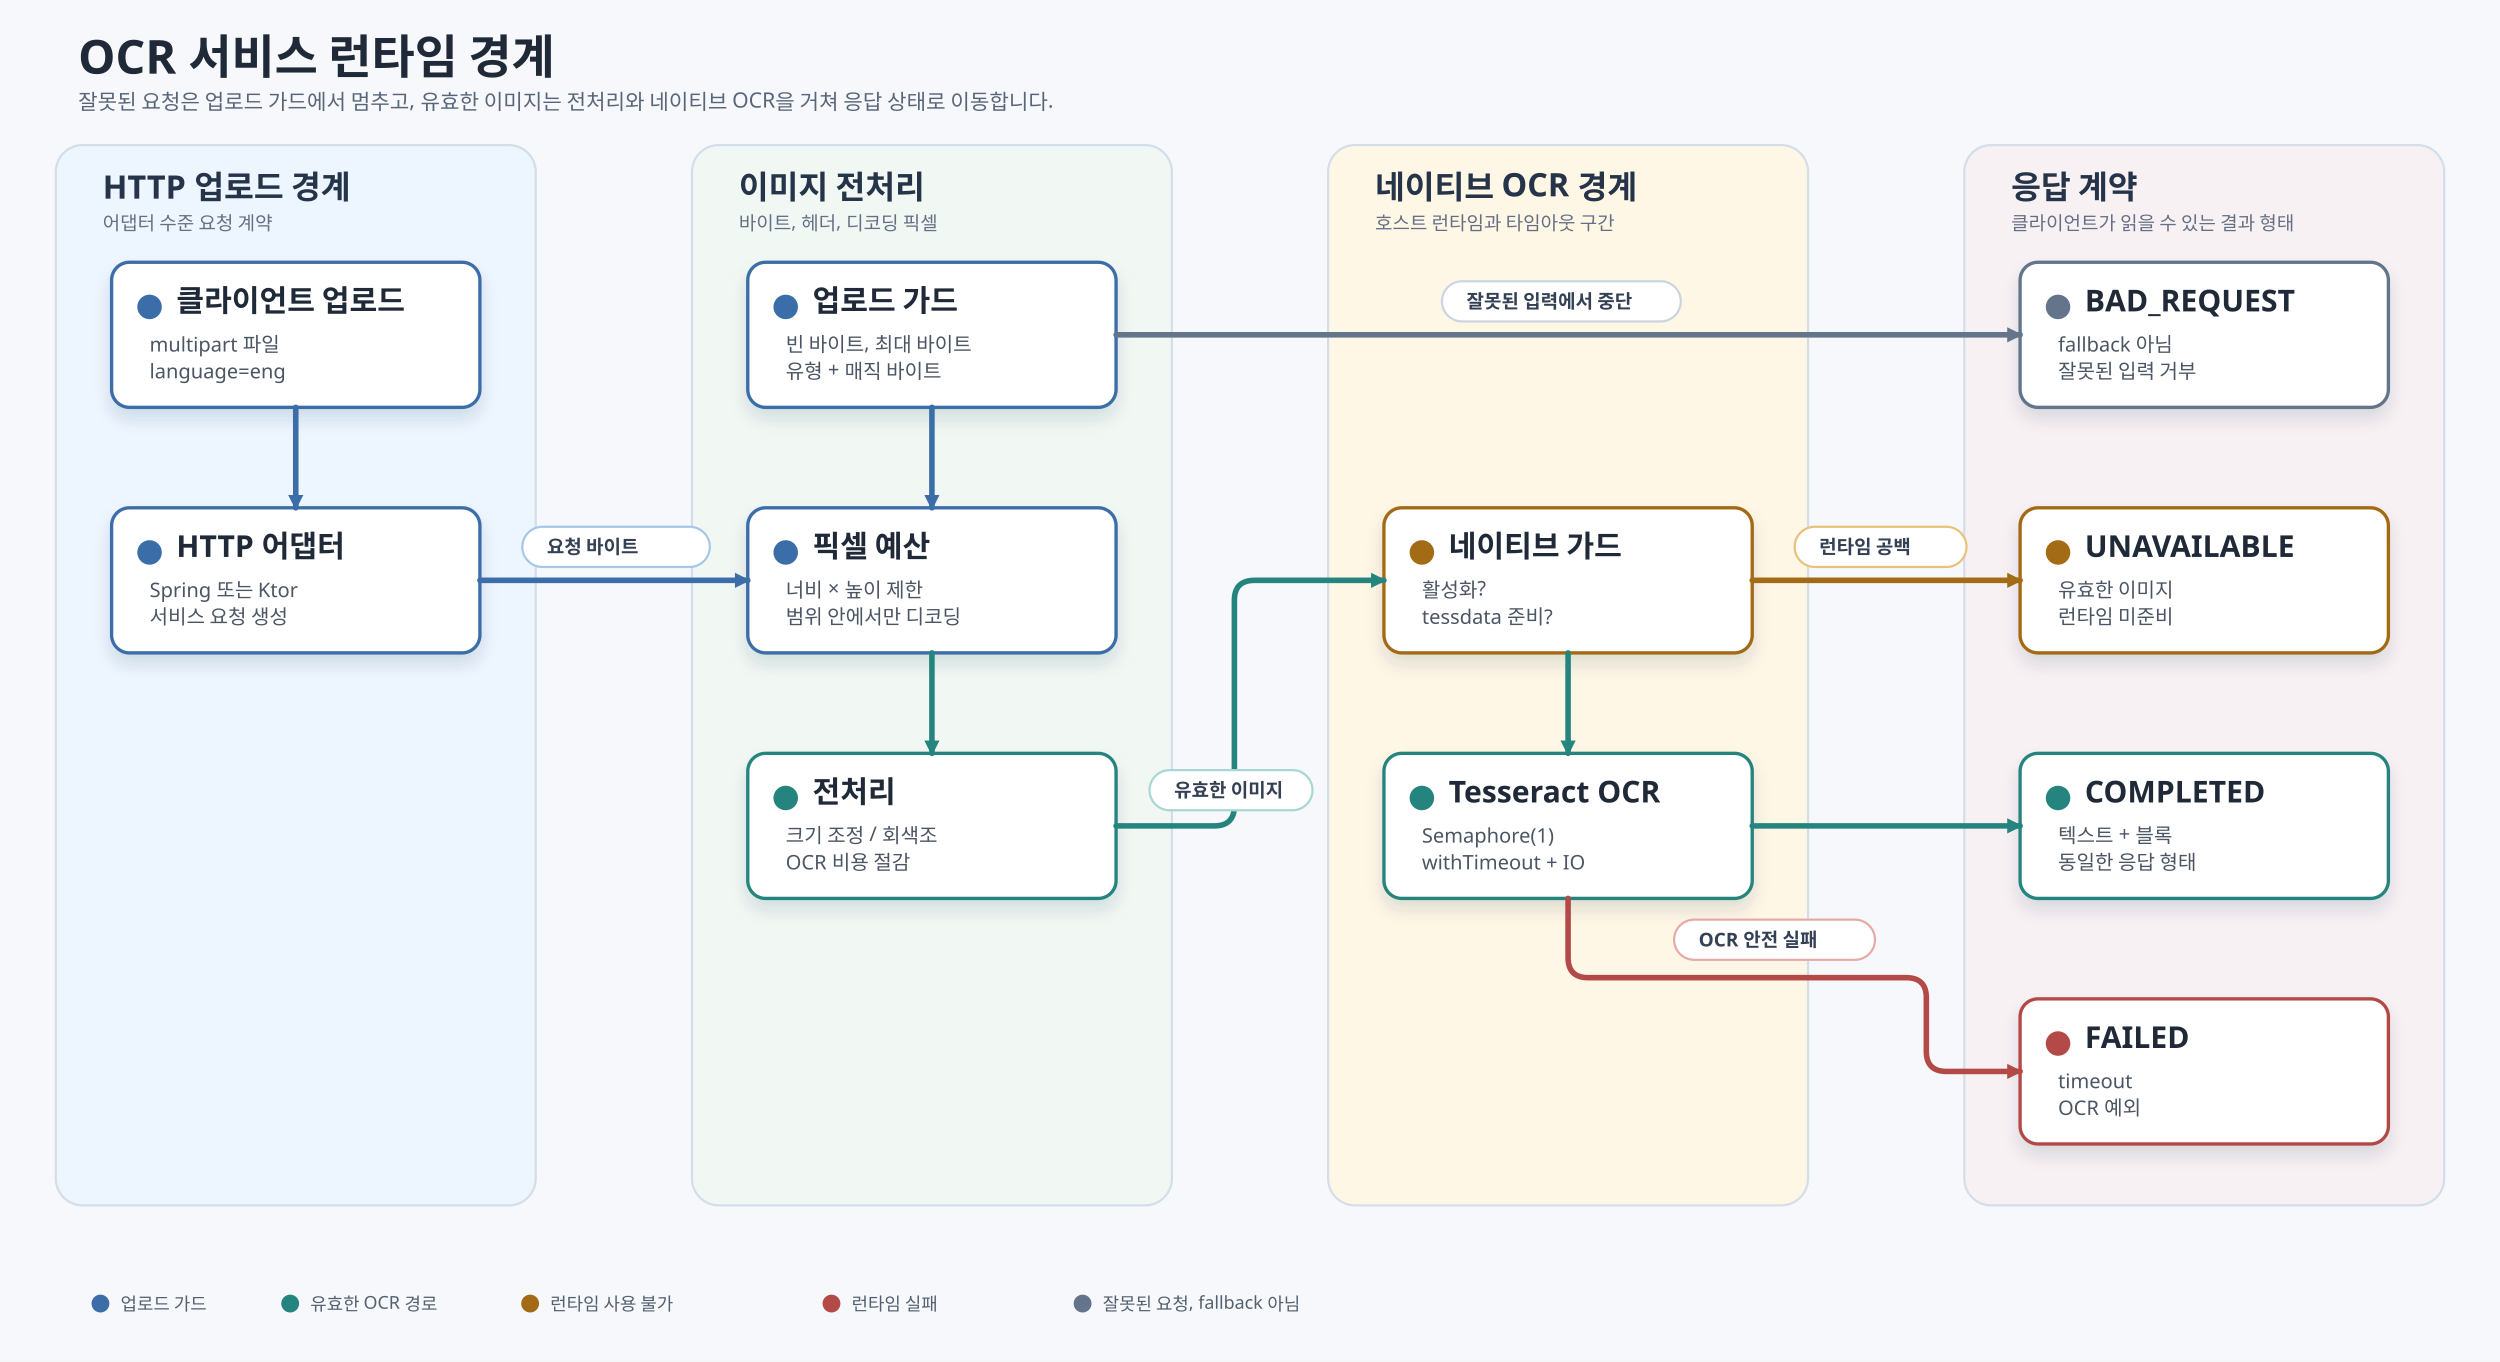
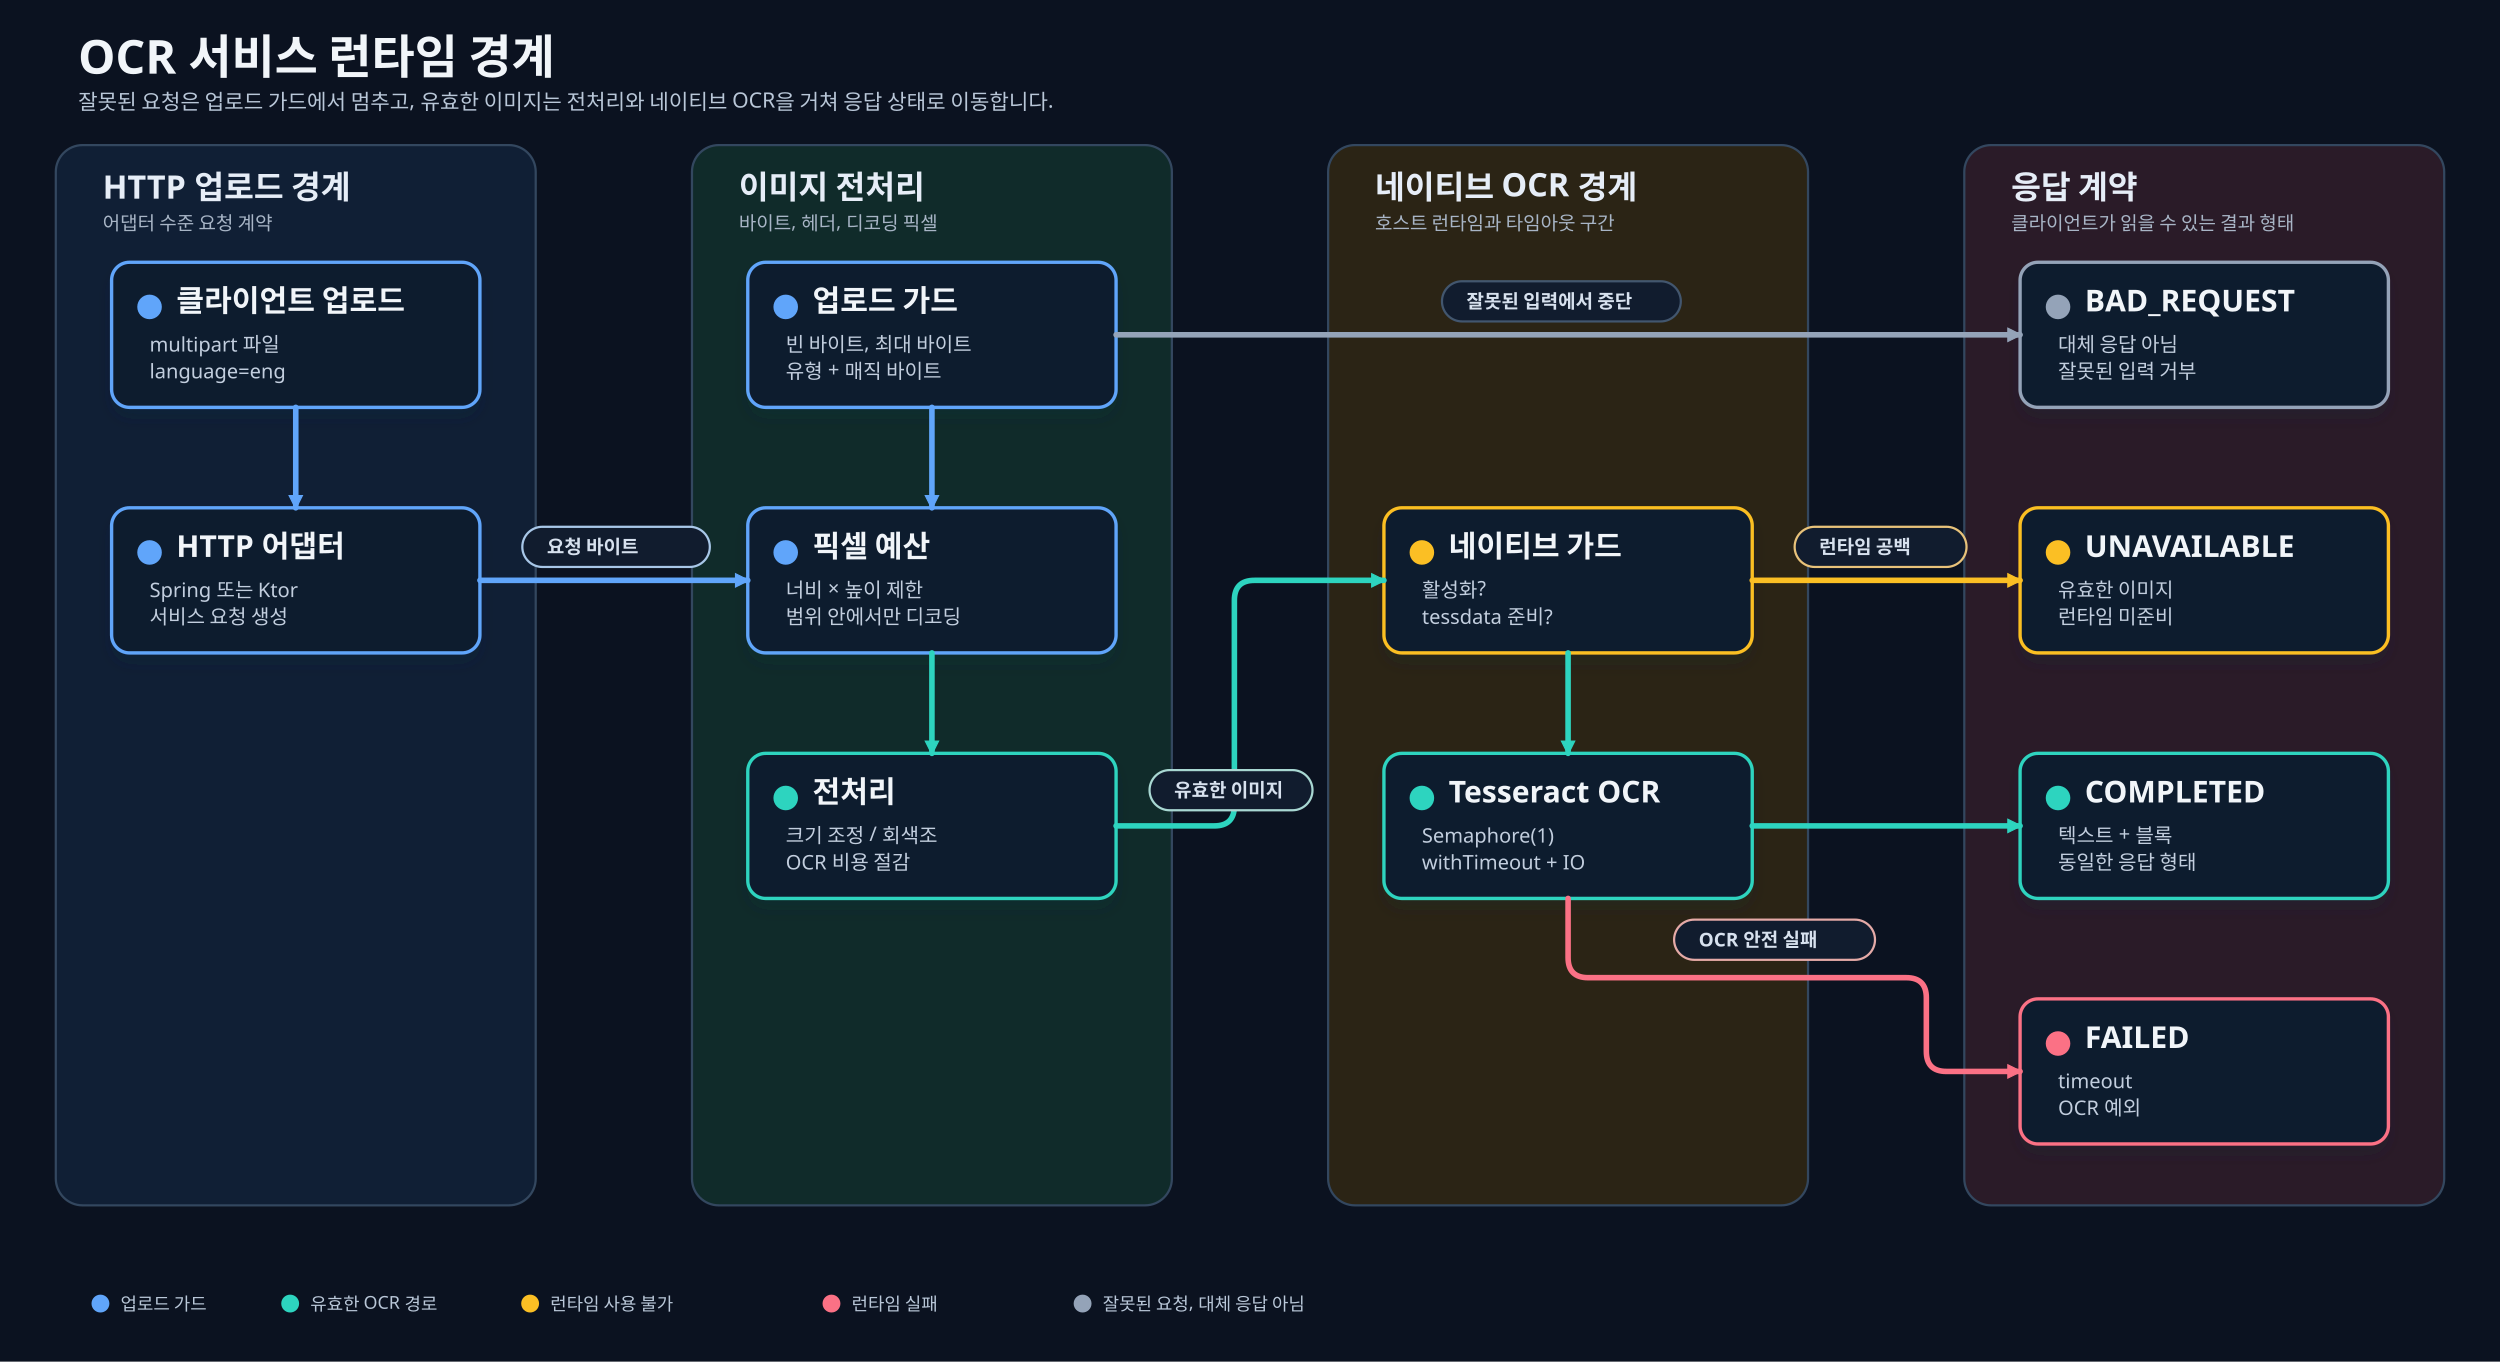
<svg xmlns="http://www.w3.org/2000/svg" width="2240" height="1220" viewBox="0 0 2240 1220" role="img" aria-labelledby="title desc">
  <defs>
    <marker id="arrow-blue" markerUnits="userSpaceOnUse" markerWidth="14" markerHeight="14" refX="12" refY="7" orient="auto">
-       <path d="M 1 1 L 13 7 L 1 13 Z" fill="#3b6ea8" stroke="#3b6ea8" stroke-dasharray="none" style="stroke-dasharray:none" />
+       <path d="M 1 1 L 13 7 L 1 13 Z" fill="#60a5fa" stroke="#60a5fa" stroke-dasharray="none" style="stroke-dasharray:none" />
    </marker>
    <marker id="arrow-teal" markerUnits="userSpaceOnUse" markerWidth="14" markerHeight="14" refX="12" refY="7" orient="auto">
-       <path d="M 1 1 L 13 7 L 1 13 Z" fill="#26847f" stroke="#26847f" stroke-dasharray="none" style="stroke-dasharray:none" />
+       <path d="M 1 1 L 13 7 L 1 13 Z" fill="#2dd4bf" stroke="#2dd4bf" stroke-dasharray="none" style="stroke-dasharray:none" />
    </marker>
    <marker id="arrow-amber" markerUnits="userSpaceOnUse" markerWidth="14" markerHeight="14" refX="12" refY="7" orient="auto">
-       <path d="M 1 1 L 13 7 L 1 13 Z" fill="#a36b15" stroke="#a36b15" stroke-dasharray="none" style="stroke-dasharray:none" />
+       <path d="M 1 1 L 13 7 L 1 13 Z" fill="#fbbf24" stroke="#fbbf24" stroke-dasharray="none" style="stroke-dasharray:none" />
    </marker>
    <marker id="arrow-red" markerUnits="userSpaceOnUse" markerWidth="14" markerHeight="14" refX="12" refY="7" orient="auto">
-       <path d="M 1 1 L 13 7 L 1 13 Z" fill="#b34a47" stroke="#b34a47" stroke-dasharray="none" style="stroke-dasharray:none" />
+       <path d="M 1 1 L 13 7 L 1 13 Z" fill="#fb7185" stroke="#fb7185" stroke-dasharray="none" style="stroke-dasharray:none" />
    </marker>
    <marker id="arrow-gray" markerUnits="userSpaceOnUse" markerWidth="14" markerHeight="14" refX="12" refY="7" orient="auto">
-       <path d="M 1 1 L 13 7 L 1 13 Z" fill="#64748b" stroke="#64748b" stroke-dasharray="none" style="stroke-dasharray:none" />
+       <path d="M 1 1 L 13 7 L 1 13 Z" fill="#94a3b8" stroke="#94a3b8" stroke-dasharray="none" style="stroke-dasharray:none" />
    </marker>
    <filter id="soft-shadow" x="-12%" y="-18%" width="124%" height="146%">
      <feDropShadow dx="0" dy="9" stdDeviation="7" flood-color="#1f2f46" flood-opacity="0.13" />
    </filter>
    <style>
-       .bg { fill: #f6f8fb; }
-       .title-text { font: 700 42px 'goorm Sans'; fill: #1f2937; }
-       .subtitle-text { font: 19px 'goorm Sans Code'; fill: #596579; }
-       .lane { stroke: #d4deea; stroke-width: 2; }
-       .lane-a { fill: #edf5ff; }
-       .lane-b { fill: #f1f8f4; }
-       .lane-c { fill: #fff7e6; }
-       .lane-d { fill: #f8f1f4; }
-       .lane-title { font: 700 29px 'goorm Sans'; fill: #253449; }
-       .lane-sub { font: 17px 'goorm Sans Code'; fill: #667085; }
-       .card { fill: #ffffff; stroke-width: 3; filter: url(#soft-shadow); }
-       .card-blue { stroke: #3b6ea8; }
-       .card-teal { stroke: #26847f; }
-       .card-amber { stroke: #a36b15; }
-       .card-red { stroke: #b34a47; }
-       .card-gray { stroke: #64748b; }
-       .card-title { font: 700 27px 'goorm Sans'; fill: #1f2937; }
-       .card-body { font: 18px 'goorm Sans Code'; fill: #4b5563; }
-       .dot-blue { fill: #3b6ea8; }
-       .dot-teal { fill: #26847f; }
-       .dot-amber { fill: #a36b15; }
-       .dot-red { fill: #b34a47; }
-       .dot-gray { fill: #64748b; }
+       .bg { fill: #0b1220; }
+       .title-text { font: 700 42px 'goorm Sans'; fill: #f1f5f9; }
+       .subtitle-text { font: 19px 'goorm Sans Code'; fill: #b9c7d8; }
+       .lane { stroke: #33475f; stroke-width: 2; }
+       .lane-a { fill: #101f35; }
+       .lane-b { fill: #102b2a; }
+       .lane-c { fill: #2b2415; }
+       .lane-d { fill: #2a1b28; }
+       .lane-title { font: 700 29px 'goorm Sans'; fill: #e6edf7; }
+       .lane-sub { font: 17px 'goorm Sans Code'; fill: #a8b5c6; }
+       .card { fill: #111c2e; stroke-width: 3; filter: url(#soft-shadow); }
+       .card-blue { stroke: #60a5fa; }
+       .card-teal { stroke: #2dd4bf; }
+       .card-amber { stroke: #fbbf24; }
+       .card-red { stroke: #fb7185; }
+       .card-gray { stroke: #94a3b8; }
+       .card-title { font: 700 27px 'goorm Sans'; fill: #f1f5f9; }
+       .card-body { font: 18px 'goorm Sans Code'; fill: #c2cede; }
+       .dot-blue { fill: #60a5fa; }
+       .dot-teal { fill: #2dd4bf; }
+       .dot-amber { fill: #fbbf24; }
+       .dot-red { fill: #fb7185; }
+       .dot-gray { fill: #94a3b8; }
      .flow { fill: none; stroke-width: 5; stroke-linecap: round; stroke-linejoin: round; }
-       .flow-blue { stroke: #3b6ea8; marker-end: url(#arrow-blue); }
-       .flow-teal { stroke: #26847f; marker-end: url(#arrow-teal); }
-       .flow-amber { stroke: #a36b15; marker-end: url(#arrow-amber); }
-       .flow-red { stroke: #b34a47; marker-end: url(#arrow-red); }
-       .flow-gray { stroke: #64748b; marker-end: url(#arrow-gray); }
-       .pill { fill: #ffffff; stroke-width: 2; }
+       .flow-blue { stroke: #60a5fa; marker-end: url(#arrow-blue); }
+       .flow-teal { stroke: #2dd4bf; marker-end: url(#arrow-teal); }
+       .flow-amber { stroke: #fbbf24; marker-end: url(#arrow-amber); }
+       .flow-red { stroke: #fb7185; marker-end: url(#arrow-red); }
+       .flow-gray { stroke: #94a3b8; marker-end: url(#arrow-gray); }
+       .pill { fill: #111c2e; stroke-width: 2; }
      .pill-blue { stroke: #a8c7e8; }
      .pill-teal { stroke: #a8d7d2; }
      .pill-amber { stroke: #e8c27a; }
      .pill-red { stroke: #e5aaa7; }
-       .pill-gray { stroke: #cbd5e1; }
-       .pill-text { font: 700 17px 'goorm Sans Code'; fill: #344054; }
-       .legend-text { font: 16px 'goorm Sans Code'; fill: #53606f; }
+       .pill-gray { stroke: #42566e; }
+       .pill-text { font: 700 17px 'goorm Sans Code'; fill: #d7e1ee; }
+       .legend-text { font: 16px 'goorm Sans Code'; fill: #b9c7d8; }
    </style>
  </defs>
  <rect class="bg" x="0" y="0" width="2240" height="1220" />
  <text class="title-text" x="70" y="66">OCR 서비스 런타임 경계</text>
  <text class="subtitle-text" x="70" y="98">잘못된 요청은 업로드 가드에서 멈추고, 유효한 이미지는 전처리와 네이티브 OCR을 거쳐 응답 상태로 이동합니다.</text>
  <rect class="lane lane-a" x="50" y="130" width="430" height="950" rx="24" />
  <rect class="lane lane-b" x="620" y="130" width="430" height="950" rx="24" />
  <rect class="lane lane-c" x="1190" y="130" width="430" height="950" rx="24" />
  <rect class="lane lane-d" x="1760" y="130" width="430" height="950" rx="24" />
  <text class="lane-title" x="92" y="178">HTTP 업로드 경계</text>
  <text class="lane-sub" x="92" y="206">어댑터 수준 요청 계약</text>
  <text class="lane-title" x="662" y="178">이미지 전처리</text>
  <text class="lane-sub" x="662" y="206">바이트, 헤더, 디코딩 픽셀</text>
  <text class="lane-title" x="1232" y="178">네이티브 OCR 경계</text>
  <text class="lane-sub" x="1232" y="206">호스트 런타임과 타임아웃 구간</text>
  <text class="lane-title" x="1802" y="178">응답 계약</text>
  <text class="lane-sub" x="1802" y="206">클라이언트가 읽을 수 있는 결과 형태</text>
  <g id="card-client-upload" data-node="client-upload">
    <rect class="card card-blue" id="rect-client-upload" x="100" y="235" width="330" height="130" rx="16" />
    <circle class="dot-blue" cx="134" cy="275" r="11" />
    <text class="card-title" x="158" y="279">클라이언트 업로드</text>
    <text class="card-body" x="134" y="315">multipart 파일</text>
    <text class="card-body" x="134" y="339">language=eng</text>
  </g>
  <g id="card-http-adapter" data-node="http-adapter">
    <rect class="card card-blue" id="rect-http-adapter" x="100" y="455" width="330" height="130" rx="16" />
    <circle class="dot-blue" cx="134" cy="495" r="11" />
    <text class="card-title" x="158" y="499">HTTP 어댑터</text>
    <text class="card-body" x="134" y="535">Spring 또는 Ktor</text>
    <text class="card-body" x="134" y="559">서비스 요청 생성</text>
  </g>
  <g id="card-upload-guard" data-node="upload-guard">
    <rect class="card card-blue" id="rect-upload-guard" x="670" y="235" width="330" height="130" rx="16" />
    <circle class="dot-blue" cx="704" cy="275" r="11" />
    <text class="card-title" x="728" y="279">업로드 가드</text>
    <text class="card-body" x="704" y="315">빈 바이트, 최대 바이트</text>
    <text class="card-body" x="704" y="339">유형 + 매직 바이트</text>
  </g>
  <g id="card-pixel-budget" data-node="pixel-budget">
    <rect class="card card-blue" id="rect-pixel-budget" x="670" y="455" width="330" height="130" rx="16" />
    <circle class="dot-blue" cx="704" cy="495" r="11" />
    <text class="card-title" x="728" y="499">픽셀 예산</text>
    <text class="card-body" x="704" y="535">너비 × 높이 제한</text>
    <text class="card-body" x="704" y="559">범위 안에서만 디코딩</text>
  </g>
  <g id="card-preprocess" data-node="preprocess">
    <rect class="card card-teal" id="rect-preprocess" x="670" y="675" width="330" height="130" rx="16" />
    <circle class="dot-teal" cx="704" cy="715" r="11" />
    <text class="card-title" x="728" y="719">전처리</text>
    <text class="card-body" x="704" y="755">크기 조정 / 회색조</text>
    <text class="card-body" x="704" y="779">OCR 비용 절감</text>
  </g>
  <g id="card-native-gate" data-node="native-gate">
    <rect class="card card-amber" id="rect-native-gate" x="1240" y="455" width="330" height="130" rx="16" />
    <circle class="dot-amber" cx="1274" cy="495" r="11" />
    <text class="card-title" x="1298" y="499">네이티브 가드</text>
    <text class="card-body" x="1274" y="535">활성화?</text>
    <text class="card-body" x="1274" y="559">tessdata 준비?</text>
  </g>
  <g id="card-tesseract" data-node="tesseract">
    <rect class="card card-teal" id="rect-tesseract" x="1240" y="675" width="330" height="130" rx="16" />
    <circle class="dot-teal" cx="1274" cy="715" r="11" />
    <text class="card-title" x="1298" y="719">Tesseract OCR</text>
    <text class="card-body" x="1274" y="755">Semaphore(1)</text>
    <text class="card-body" x="1274" y="779">withTimeout + IO</text>
  </g>
  <g id="card-bad-request" data-node="bad-request">
    <rect class="card card-gray" id="rect-bad-request" x="1810" y="235" width="330" height="130" rx="16" />
    <circle class="dot-gray" cx="1844" cy="275" r="11" />
    <text class="card-title" x="1868" y="279">BAD_REQUEST</text>
-     <text class="card-body" x="1844" y="315">fallback 아님</text>
+     <text class="card-body" x="1844" y="315">대체 응답 아님</text>
    <text class="card-body" x="1844" y="339">잘못된 입력 거부</text>
  </g>
  <g id="card-unavailable" data-node="unavailable">
    <rect class="card card-amber" id="rect-unavailable" x="1810" y="455" width="330" height="130" rx="16" />
    <circle class="dot-amber" cx="1844" cy="495" r="11" />
    <text class="card-title" x="1868" y="499">UNAVAILABLE</text>
    <text class="card-body" x="1844" y="535">유효한 이미지</text>
    <text class="card-body" x="1844" y="559">런타임 미준비</text>
  </g>
  <g id="card-completed" data-node="completed">
    <rect class="card card-teal" id="rect-completed" x="1810" y="675" width="330" height="130" rx="16" />
    <circle class="dot-teal" cx="1844" cy="715" r="11" />
    <text class="card-title" x="1868" y="719">COMPLETED</text>
    <text class="card-body" x="1844" y="755">텍스트 + 블록</text>
    <text class="card-body" x="1844" y="779">동일한 응답 형태</text>
  </g>
  <g id="card-failed" data-node="failed">
    <rect class="card card-red" id="rect-failed" x="1810" y="895" width="330" height="130" rx="16" />
    <circle class="dot-red" cx="1844" cy="935" r="11" />
    <text class="card-title" x="1868" y="939">FAILED</text>
    <text class="card-body" x="1844" y="975">timeout</text>
    <text class="card-body" x="1844" y="999">OCR 예외</text>
  </g>
  <path id="flow-upload-adapter" class="flow flow-blue" data-connector="upload-to-adapter" d="M 265 365 L 265 455" />
  <path id="flow-adapter-guard" class="flow flow-blue" data-connector="adapter-to-guard" d="M 430 520 L 670 520" />
  <path id="flow-guard-pixel" class="flow flow-blue" data-connector="guard-to-pixel" d="M 835 365 L 835 455" />
  <path id="flow-pixel-preprocess" class="flow flow-teal" data-connector="pixel-to-preprocess" d="M 835 585 L 835 675" />
  <path id="flow-guard-bad-request" class="flow flow-gray" data-connector="guard-to-bad-request" d="M 1000 300 L 1810 300" />
  <path id="flow-preprocess-native" class="flow flow-teal" data-connector="preprocess-to-native-gate" d="M 1000 740 L 1088 740 Q 1106 740 1106 722 L 1106 538 Q 1106 520 1124 520 L 1240 520" />
  <path id="flow-native-unavailable" class="flow flow-amber" data-connector="native-gate-to-unavailable" d="M 1570 520 L 1810 520" />
  <path id="flow-native-tesseract" class="flow flow-teal" data-connector="native-gate-to-tesseract" d="M 1405 585 L 1405 675" />
  <path id="flow-tesseract-completed" class="flow flow-teal" data-connector="tesseract-to-completed" d="M 1570 740 L 1810 740" />
  <path id="flow-tesseract-failed" class="flow flow-red" data-connector="tesseract-to-failed" d="M 1405 805 L 1405 858 Q 1405 876 1423 876 L 1708 876 Q 1726 876 1726 894 L 1726 942 Q 1726 960 1744 960 L 1810 960" />
  <rect class="pill pill-blue" x="468" y="472" width="168" height="36" rx="18" />
  <text class="pill-text" x="490" y="496">요청 바이트</text>
  <rect class="pill pill-gray" x="1292" y="252" width="214" height="36" rx="18" />
  <text class="pill-text" x="1314" y="276">잘못된 입력에서 중단</text>
  <rect class="pill pill-teal" x="1030" y="690" width="146" height="36" rx="18" />
  <text class="pill-text" x="1052" y="714">유효한 이미지</text>
  <rect class="pill pill-amber" x="1608" y="472" width="154" height="36" rx="18" />
  <text class="pill-text" x="1630" y="496">런타임 공백</text>
  <rect class="pill pill-red" x="1500" y="824" width="180" height="36" rx="18" />
  <text class="pill-text" x="1522" y="848">OCR 안전 실패</text>
  <g id="legend">
    <circle class="dot-blue" cx="90" cy="1168" r="8" />
    <text class="legend-text" x="108" y="1174">업로드 가드</text>
    <circle class="dot-teal" cx="260" cy="1168" r="8" />
    <text class="legend-text" x="278" y="1174">유효한 OCR 경로</text>
    <circle class="dot-amber" cx="475" cy="1168" r="8" />
    <text class="legend-text" x="493" y="1174">런타임 사용 불가</text>
    <circle class="dot-red" cx="745" cy="1168" r="8" />
    <text class="legend-text" x="763" y="1174">런타임 실패</text>
    <circle class="dot-gray" cx="970" cy="1168" r="8" />
-     <text class="legend-text" x="988" y="1174">잘못된 요청, fallback 아님</text>
+     <text class="legend-text" x="988" y="1174">잘못된 요청, 대체 응답 아님</text>
  </g>
</svg>
